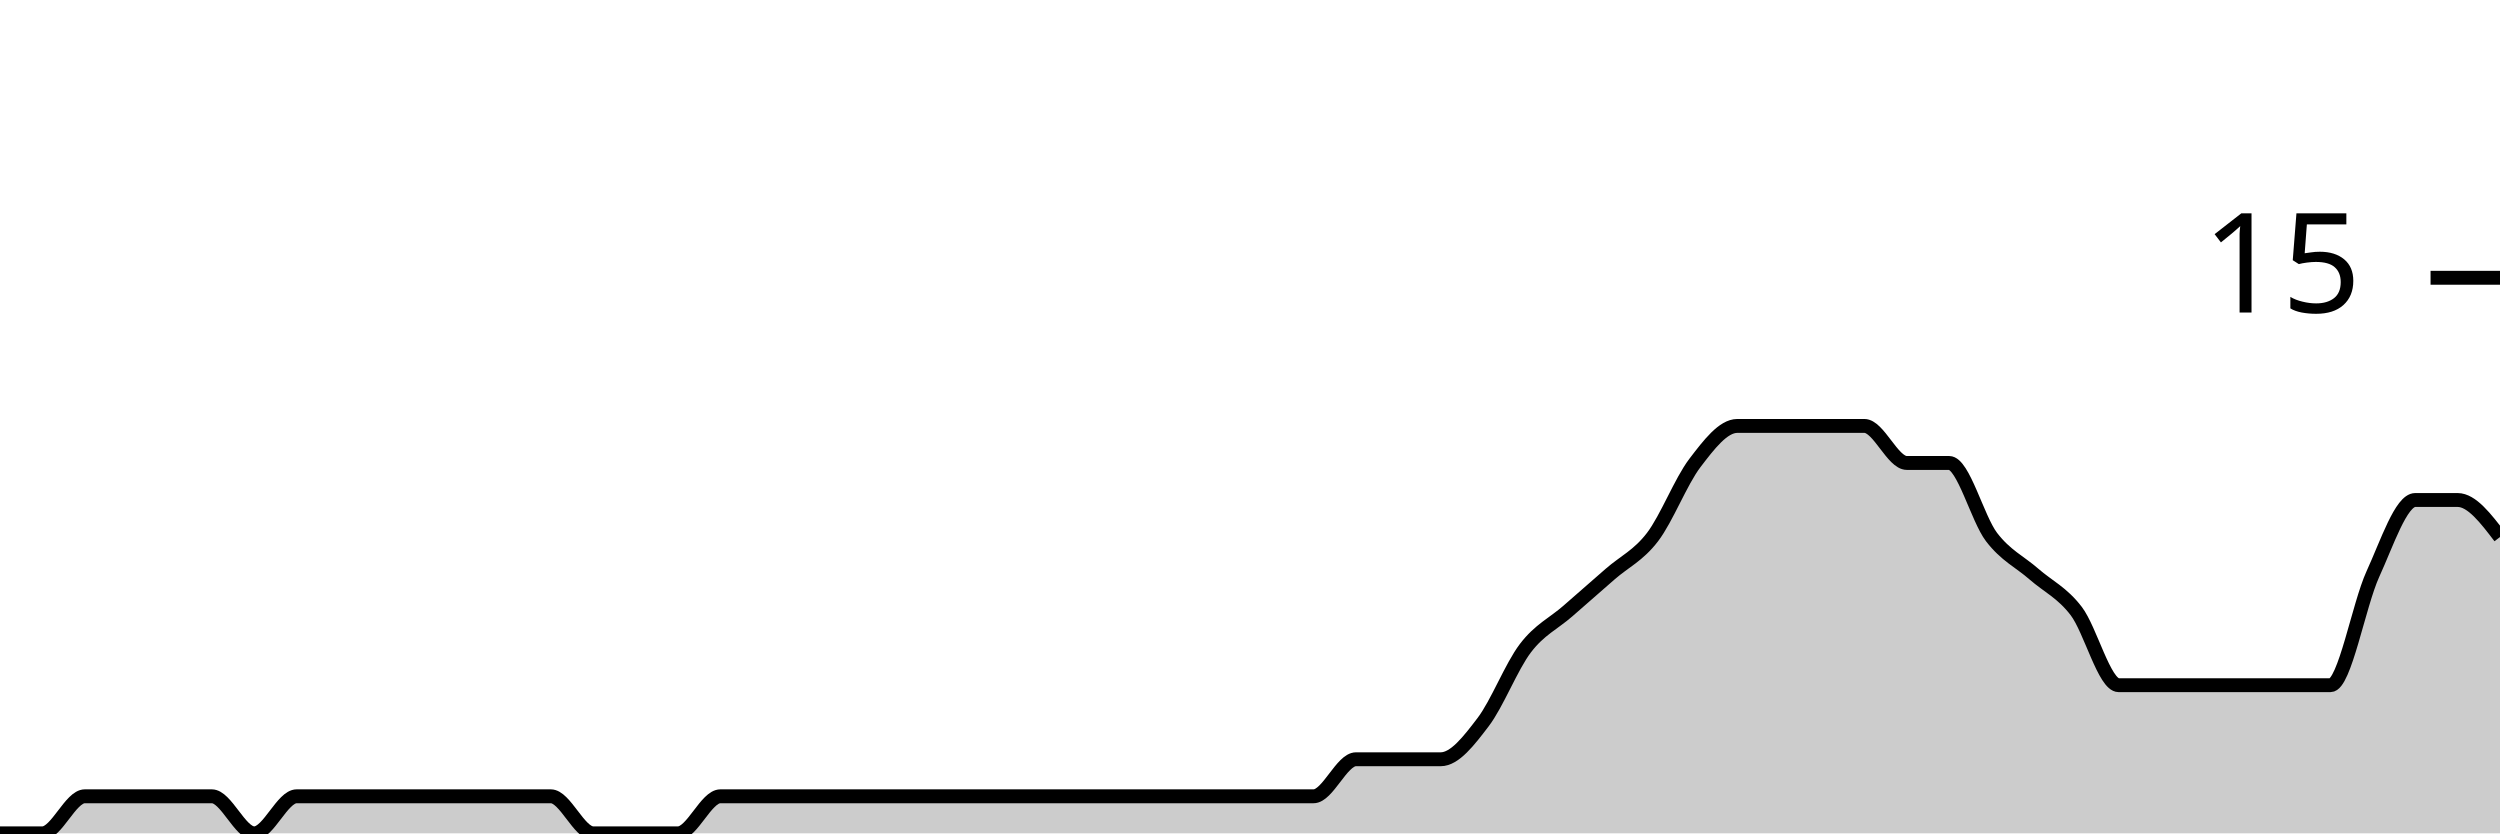
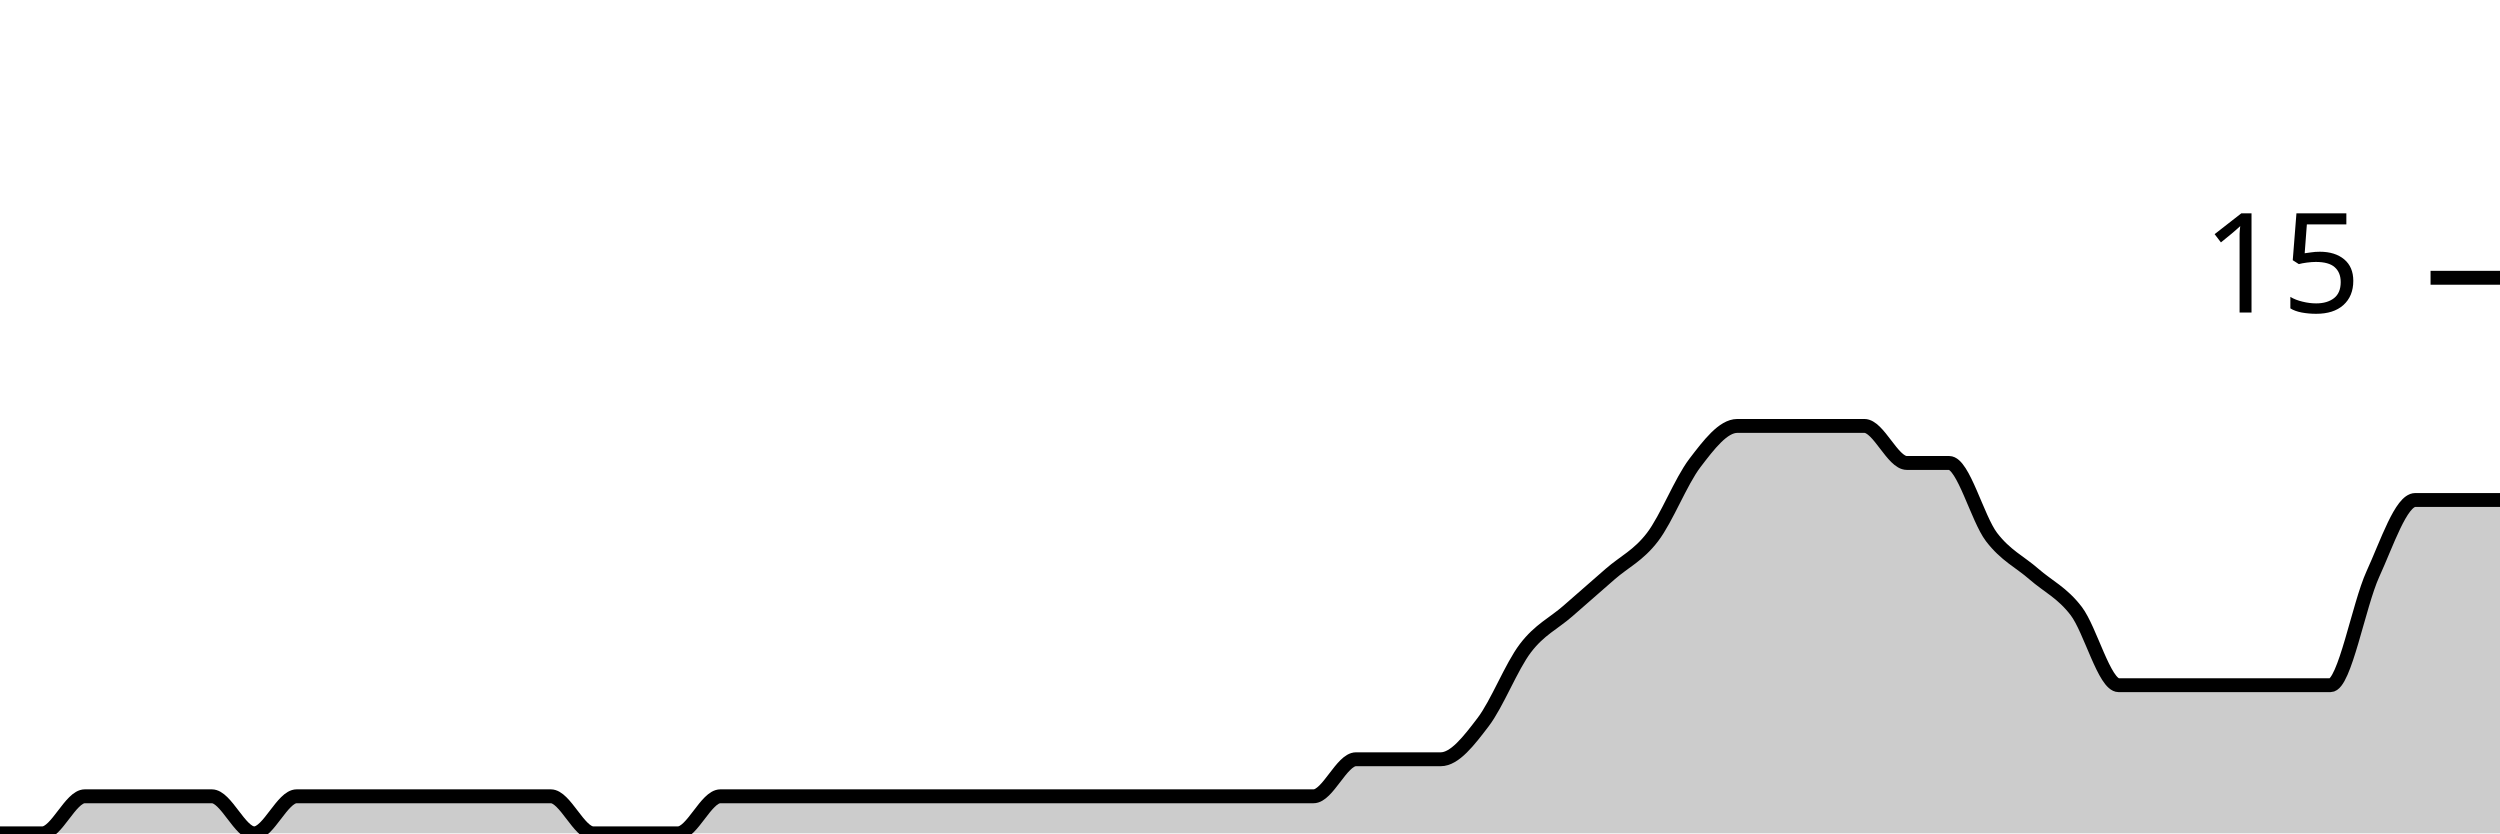
<svg xmlns="http://www.w3.org/2000/svg" viewBox="0 0 180 60">
  <g transform="translate(0,20)">
-     <path class="area" fill="rgba(0, 0, 0, 0.2)" d="M0,40C1.017,40,2.034,40,3.051,40C4.068,40,5.085,37.333,6.102,37.333C7.119,37.333,8.136,37.333,9.153,37.333C10.169,37.333,11.186,37.333,12.203,37.333C13.22,37.333,14.237,37.333,15.254,37.333C16.271,37.333,17.288,40,18.305,40C19.322,40,20.339,37.333,21.356,37.333C22.373,37.333,23.39,37.333,24.407,37.333C25.424,37.333,26.441,37.333,27.458,37.333C28.475,37.333,29.492,37.333,30.508,37.333C31.525,37.333,32.542,37.333,33.559,37.333C34.576,37.333,35.593,37.333,36.61,37.333C37.627,37.333,38.644,37.333,39.661,37.333C40.678,37.333,41.695,40,42.712,40C43.729,40,44.746,40,45.763,40C46.78,40,47.797,40,48.814,40C49.831,40,50.847,37.333,51.864,37.333C52.881,37.333,53.898,37.333,54.915,37.333C55.932,37.333,56.949,37.333,57.966,37.333C58.983,37.333,60,37.333,61.017,37.333C62.034,37.333,63.051,37.333,64.068,37.333C65.085,37.333,66.102,37.333,67.119,37.333C68.136,37.333,69.153,37.333,70.169,37.333C71.186,37.333,72.203,37.333,73.22,37.333C74.237,37.333,75.254,37.333,76.271,37.333C77.288,37.333,78.305,37.333,79.322,37.333C80.339,37.333,81.356,37.333,82.373,37.333C83.39,37.333,84.407,37.333,85.424,37.333C86.441,37.333,87.458,37.333,88.475,37.333C89.492,37.333,90.508,37.333,91.525,37.333C92.542,37.333,93.559,37.333,94.576,37.333C95.593,37.333,96.61,34.667,97.627,34.667C98.644,34.667,99.661,34.667,100.678,34.667C101.695,34.667,102.712,34.667,103.729,34.667C104.746,34.667,105.763,33.333,106.78,32C107.797,30.667,108.814,28,109.831,26.667C110.847,25.333,111.864,24.889,112.881,24C113.898,23.111,114.915,22.222,115.932,21.333C116.949,20.444,117.966,20,118.983,18.667C120,17.333,121.017,14.667,122.034,13.333C123.051,12,124.068,10.667,125.085,10.667C126.102,10.667,127.119,10.667,128.136,10.667C129.153,10.667,130.169,10.667,131.186,10.667C132.203,10.667,133.22,10.667,134.237,10.667C135.254,10.667,136.271,13.333,137.288,13.333C138.305,13.333,139.322,13.333,140.339,13.333C141.356,13.333,142.373,17.333,143.39,18.667C144.407,20,145.424,20.444,146.441,21.333C147.458,22.222,148.475,22.667,149.492,24C150.508,25.333,151.525,29.333,152.542,29.333C153.559,29.333,154.576,29.333,155.593,29.333C156.61,29.333,157.627,29.333,158.644,29.333C159.661,29.333,160.678,29.333,161.695,29.333C162.712,29.333,163.729,29.333,164.746,29.333C165.763,29.333,166.78,29.333,167.797,29.333C168.814,29.333,169.831,23.556,170.847,21.333C171.864,19.111,172.881,16,173.898,16C174.915,16,175.932,16,176.949,16C177.966,16,178.983,17.333,180,18.667L180,40C178.983,40,177.966,40,176.949,40C175.932,40,174.915,40,173.898,40C172.881,40,171.864,40,170.847,40C169.831,40,168.814,40,167.797,40C166.78,40,165.763,40,164.746,40C163.729,40,162.712,40,161.695,40C160.678,40,159.661,40,158.644,40C157.627,40,156.61,40,155.593,40C154.576,40,153.559,40,152.542,40C151.525,40,150.508,40,149.492,40C148.475,40,147.458,40,146.441,40C145.424,40,144.407,40,143.39,40C142.373,40,141.356,40,140.339,40C139.322,40,138.305,40,137.288,40C136.271,40,135.254,40,134.237,40C133.22,40,132.203,40,131.186,40C130.169,40,129.153,40,128.136,40C127.119,40,126.102,40,125.085,40C124.068,40,123.051,40,122.034,40C121.017,40,120,40,118.983,40C117.966,40,116.949,40,115.932,40C114.915,40,113.898,40,112.881,40C111.864,40,110.847,40,109.831,40C108.814,40,107.797,40,106.78,40C105.763,40,104.746,40,103.729,40C102.712,40,101.695,40,100.678,40C99.661,40,98.644,40,97.627,40C96.61,40,95.593,40,94.576,40C93.559,40,92.542,40,91.525,40C90.508,40,89.492,40,88.475,40C87.458,40,86.441,40,85.424,40C84.407,40,83.39,40,82.373,40C81.356,40,80.339,40,79.322,40C78.305,40,77.288,40,76.271,40C75.254,40,74.237,40,73.22,40C72.203,40,71.186,40,70.169,40C69.153,40,68.136,40,67.119,40C66.102,40,65.085,40,64.068,40C63.051,40,62.034,40,61.017,40C60,40,58.983,40,57.966,40C56.949,40,55.932,40,54.915,40C53.898,40,52.881,40,51.864,40C50.847,40,49.831,40,48.814,40C47.797,40,46.78,40,45.763,40C44.746,40,43.729,40,42.712,40C41.695,40,40.678,40,39.661,40C38.644,40,37.627,40,36.61,40C35.593,40,34.576,40,33.559,40C32.542,40,31.525,40,30.508,40C29.492,40,28.475,40,27.458,40C26.441,40,25.424,40,24.407,40C23.39,40,22.373,40,21.356,40C20.339,40,19.322,40,18.305,40C17.288,40,16.271,40,15.254,40C14.237,40,13.22,40,12.203,40C11.186,40,10.169,40,9.153,40C8.136,40,7.119,40,6.102,40C5.085,40,4.068,40,3.051,40C2.034,40,1.017,40,0,40Z" />
-     <path class="line" stroke="black" fill="none" d="M0,40C1.017,40,2.034,40,3.051,40C4.068,40,5.085,37.333,6.102,37.333C7.119,37.333,8.136,37.333,9.153,37.333C10.169,37.333,11.186,37.333,12.203,37.333C13.22,37.333,14.237,37.333,15.254,37.333C16.271,37.333,17.288,40,18.305,40C19.322,40,20.339,37.333,21.356,37.333C22.373,37.333,23.39,37.333,24.407,37.333C25.424,37.333,26.441,37.333,27.458,37.333C28.475,37.333,29.492,37.333,30.508,37.333C31.525,37.333,32.542,37.333,33.559,37.333C34.576,37.333,35.593,37.333,36.61,37.333C37.627,37.333,38.644,37.333,39.661,37.333C40.678,37.333,41.695,40,42.712,40C43.729,40,44.746,40,45.763,40C46.78,40,47.797,40,48.814,40C49.831,40,50.847,37.333,51.864,37.333C52.881,37.333,53.898,37.333,54.915,37.333C55.932,37.333,56.949,37.333,57.966,37.333C58.983,37.333,60,37.333,61.017,37.333C62.034,37.333,63.051,37.333,64.068,37.333C65.085,37.333,66.102,37.333,67.119,37.333C68.136,37.333,69.153,37.333,70.169,37.333C71.186,37.333,72.203,37.333,73.22,37.333C74.237,37.333,75.254,37.333,76.271,37.333C77.288,37.333,78.305,37.333,79.322,37.333C80.339,37.333,81.356,37.333,82.373,37.333C83.39,37.333,84.407,37.333,85.424,37.333C86.441,37.333,87.458,37.333,88.475,37.333C89.492,37.333,90.508,37.333,91.525,37.333C92.542,37.333,93.559,37.333,94.576,37.333C95.593,37.333,96.61,34.667,97.627,34.667C98.644,34.667,99.661,34.667,100.678,34.667C101.695,34.667,102.712,34.667,103.729,34.667C104.746,34.667,105.763,33.333,106.78,32C107.797,30.667,108.814,28,109.831,26.667C110.847,25.333,111.864,24.889,112.881,24C113.898,23.111,114.915,22.222,115.932,21.333C116.949,20.444,117.966,20,118.983,18.667C120,17.333,121.017,14.667,122.034,13.333C123.051,12,124.068,10.667,125.085,10.667C126.102,10.667,127.119,10.667,128.136,10.667C129.153,10.667,130.169,10.667,131.186,10.667C132.203,10.667,133.22,10.667,134.237,10.667C135.254,10.667,136.271,13.333,137.288,13.333C138.305,13.333,139.322,13.333,140.339,13.333C141.356,13.333,142.373,17.333,143.39,18.667C144.407,20,145.424,20.444,146.441,21.333C147.458,22.222,148.475,22.667,149.492,24C150.508,25.333,151.525,29.333,152.542,29.333C153.559,29.333,154.576,29.333,155.593,29.333C156.61,29.333,157.627,29.333,158.644,29.333C159.661,29.333,160.678,29.333,161.695,29.333C162.712,29.333,163.729,29.333,164.746,29.333C165.763,29.333,166.78,29.333,167.797,29.333C168.814,29.333,169.831,23.556,170.847,21.333C171.864,19.111,172.881,16,173.898,16C174.915,16,175.932,16,176.949,16C177.966,16,178.983,17.333,180,18.667" />
+     <path class="area" fill="rgba(0, 0, 0, 0.2)" d="M0,40C1.017,40,2.034,40,3.051,40C4.068,40,5.085,37.333,6.102,37.333C7.119,37.333,8.136,37.333,9.153,37.333C10.169,37.333,11.186,37.333,12.203,37.333C13.22,37.333,14.237,37.333,15.254,37.333C16.271,37.333,17.288,40,18.305,40C19.322,40,20.339,37.333,21.356,37.333C22.373,37.333,23.39,37.333,24.407,37.333C25.424,37.333,26.441,37.333,27.458,37.333C28.475,37.333,29.492,37.333,30.508,37.333C31.525,37.333,32.542,37.333,33.559,37.333C34.576,37.333,35.593,37.333,36.61,37.333C37.627,37.333,38.644,37.333,39.661,37.333C40.678,37.333,41.695,40,42.712,40C43.729,40,44.746,40,45.763,40C46.78,40,47.797,40,48.814,40C49.831,40,50.847,37.333,51.864,37.333C52.881,37.333,53.898,37.333,54.915,37.333C55.932,37.333,56.949,37.333,57.966,37.333C58.983,37.333,60,37.333,61.017,37.333C62.034,37.333,63.051,37.333,64.068,37.333C65.085,37.333,66.102,37.333,67.119,37.333C68.136,37.333,69.153,37.333,70.169,37.333C71.186,37.333,72.203,37.333,73.22,37.333C74.237,37.333,75.254,37.333,76.271,37.333C77.288,37.333,78.305,37.333,79.322,37.333C80.339,37.333,81.356,37.333,82.373,37.333C83.39,37.333,84.407,37.333,85.424,37.333C86.441,37.333,87.458,37.333,88.475,37.333C89.492,37.333,90.508,37.333,91.525,37.333C92.542,37.333,93.559,37.333,94.576,37.333C95.593,37.333,96.61,34.667,97.627,34.667C98.644,34.667,99.661,34.667,100.678,34.667C101.695,34.667,102.712,34.667,103.729,34.667C104.746,34.667,105.763,33.333,106.78,32C107.797,30.667,108.814,28,109.831,26.667C110.847,25.333,111.864,24.889,112.881,24C113.898,23.111,114.915,22.222,115.932,21.333C116.949,20.444,117.966,20,118.983,18.667C120,17.333,121.017,14.667,122.034,13.333C123.051,12,124.068,10.667,125.085,10.667C126.102,10.667,127.119,10.667,128.136,10.667C129.153,10.667,130.169,10.667,131.186,10.667C132.203,10.667,133.22,10.667,134.237,10.667C135.254,10.667,136.271,13.333,137.288,13.333C138.305,13.333,139.322,13.333,140.339,13.333C141.356,13.333,142.373,17.333,143.39,18.667C144.407,20,145.424,20.444,146.441,21.333C147.458,22.222,148.475,22.667,149.492,24C150.508,25.333,151.525,29.333,152.542,29.333C153.559,29.333,154.576,29.333,155.593,29.333C156.61,29.333,157.627,29.333,158.644,29.333C159.661,29.333,160.678,29.333,161.695,29.333C162.712,29.333,163.729,29.333,164.746,29.333C165.763,29.333,166.78,29.333,167.797,29.333C168.814,29.333,169.831,23.556,170.847,21.333C171.864,19.111,172.881,16,173.898,16C174.915,16,175.932,16,176.949,16C177.966,16,178.983,16,180,16L180,40C178.983,40,177.966,40,176.949,40C175.932,40,174.915,40,173.898,40C172.881,40,171.864,40,170.847,40C169.831,40,168.814,40,167.797,40C166.78,40,165.763,40,164.746,40C163.729,40,162.712,40,161.695,40C160.678,40,159.661,40,158.644,40C157.627,40,156.61,40,155.593,40C154.576,40,153.559,40,152.542,40C151.525,40,150.508,40,149.492,40C148.475,40,147.458,40,146.441,40C145.424,40,144.407,40,143.39,40C142.373,40,141.356,40,140.339,40C139.322,40,138.305,40,137.288,40C136.271,40,135.254,40,134.237,40C133.22,40,132.203,40,131.186,40C130.169,40,129.153,40,128.136,40C127.119,40,126.102,40,125.085,40C124.068,40,123.051,40,122.034,40C121.017,40,120,40,118.983,40C117.966,40,116.949,40,115.932,40C114.915,40,113.898,40,112.881,40C111.864,40,110.847,40,109.831,40C108.814,40,107.797,40,106.78,40C105.763,40,104.746,40,103.729,40C102.712,40,101.695,40,100.678,40C99.661,40,98.644,40,97.627,40C96.61,40,95.593,40,94.576,40C93.559,40,92.542,40,91.525,40C90.508,40,89.492,40,88.475,40C87.458,40,86.441,40,85.424,40C84.407,40,83.39,40,82.373,40C81.356,40,80.339,40,79.322,40C78.305,40,77.288,40,76.271,40C75.254,40,74.237,40,73.22,40C72.203,40,71.186,40,70.169,40C69.153,40,68.136,40,67.119,40C66.102,40,65.085,40,64.068,40C63.051,40,62.034,40,61.017,40C60,40,58.983,40,57.966,40C56.949,40,55.932,40,54.915,40C53.898,40,52.881,40,51.864,40C50.847,40,49.831,40,48.814,40C47.797,40,46.78,40,45.763,40C44.746,40,43.729,40,42.712,40C41.695,40,40.678,40,39.661,40C38.644,40,37.627,40,36.61,40C35.593,40,34.576,40,33.559,40C32.542,40,31.525,40,30.508,40C29.492,40,28.475,40,27.458,40C26.441,40,25.424,40,24.407,40C23.39,40,22.373,40,21.356,40C20.339,40,19.322,40,18.305,40C17.288,40,16.271,40,15.254,40C14.237,40,13.22,40,12.203,40C11.186,40,10.169,40,9.153,40C8.136,40,7.119,40,6.102,40C5.085,40,4.068,40,3.051,40C2.034,40,1.017,40,0,40Z" />
+     <path class="line" stroke="black" fill="none" d="M0,40C1.017,40,2.034,40,3.051,40C4.068,40,5.085,37.333,6.102,37.333C7.119,37.333,8.136,37.333,9.153,37.333C10.169,37.333,11.186,37.333,12.203,37.333C13.22,37.333,14.237,37.333,15.254,37.333C16.271,37.333,17.288,40,18.305,40C19.322,40,20.339,37.333,21.356,37.333C22.373,37.333,23.39,37.333,24.407,37.333C25.424,37.333,26.441,37.333,27.458,37.333C28.475,37.333,29.492,37.333,30.508,37.333C31.525,37.333,32.542,37.333,33.559,37.333C34.576,37.333,35.593,37.333,36.61,37.333C37.627,37.333,38.644,37.333,39.661,37.333C40.678,37.333,41.695,40,42.712,40C43.729,40,44.746,40,45.763,40C46.78,40,47.797,40,48.814,40C49.831,40,50.847,37.333,51.864,37.333C52.881,37.333,53.898,37.333,54.915,37.333C55.932,37.333,56.949,37.333,57.966,37.333C58.983,37.333,60,37.333,61.017,37.333C62.034,37.333,63.051,37.333,64.068,37.333C65.085,37.333,66.102,37.333,67.119,37.333C68.136,37.333,69.153,37.333,70.169,37.333C71.186,37.333,72.203,37.333,73.22,37.333C74.237,37.333,75.254,37.333,76.271,37.333C77.288,37.333,78.305,37.333,79.322,37.333C80.339,37.333,81.356,37.333,82.373,37.333C83.39,37.333,84.407,37.333,85.424,37.333C86.441,37.333,87.458,37.333,88.475,37.333C89.492,37.333,90.508,37.333,91.525,37.333C92.542,37.333,93.559,37.333,94.576,37.333C95.593,37.333,96.61,34.667,97.627,34.667C98.644,34.667,99.661,34.667,100.678,34.667C101.695,34.667,102.712,34.667,103.729,34.667C104.746,34.667,105.763,33.333,106.78,32C107.797,30.667,108.814,28,109.831,26.667C110.847,25.333,111.864,24.889,112.881,24C113.898,23.111,114.915,22.222,115.932,21.333C116.949,20.444,117.966,20,118.983,18.667C120,17.333,121.017,14.667,122.034,13.333C123.051,12,124.068,10.667,125.085,10.667C126.102,10.667,127.119,10.667,128.136,10.667C129.153,10.667,130.169,10.667,131.186,10.667C132.203,10.667,133.22,10.667,134.237,10.667C135.254,10.667,136.271,13.333,137.288,13.333C138.305,13.333,139.322,13.333,140.339,13.333C141.356,13.333,142.373,17.333,143.39,18.667C144.407,20,145.424,20.444,146.441,21.333C147.458,22.222,148.475,22.667,149.492,24C150.508,25.333,151.525,29.333,152.542,29.333C153.559,29.333,154.576,29.333,155.593,29.333C156.61,29.333,157.627,29.333,158.644,29.333C159.661,29.333,160.678,29.333,161.695,29.333C162.712,29.333,163.729,29.333,164.746,29.333C165.763,29.333,166.78,29.333,167.797,29.333C168.814,29.333,169.831,23.556,170.847,21.333C171.864,19.111,172.881,16,173.898,16C174.915,16,175.932,16,176.949,16C177.966,16,178.983,16,180,16" />
    <path class="axis-ceiling" stroke-width="1" stroke="black" fill="none" d="M175,0L180,0" />
    <text class="axis-ceiling-label" font-family="sans-serif" text-anchor="end" font-size="10px" x="170" y="2.5">15</text>
  </g>
</svg>
